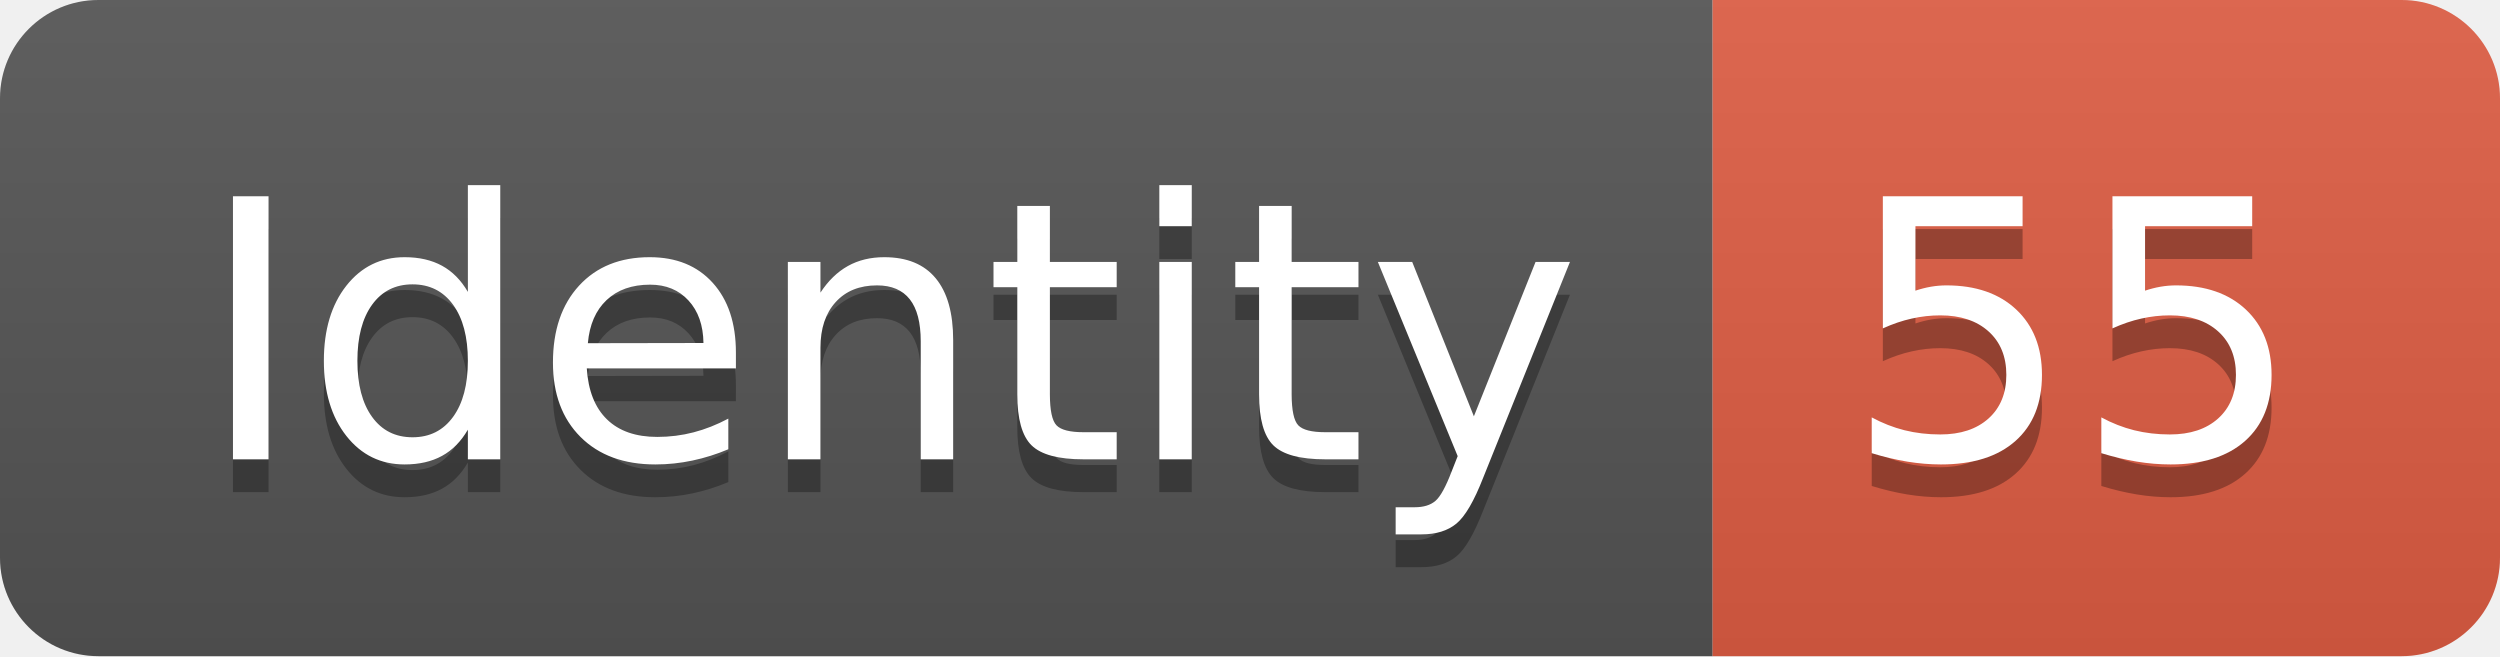
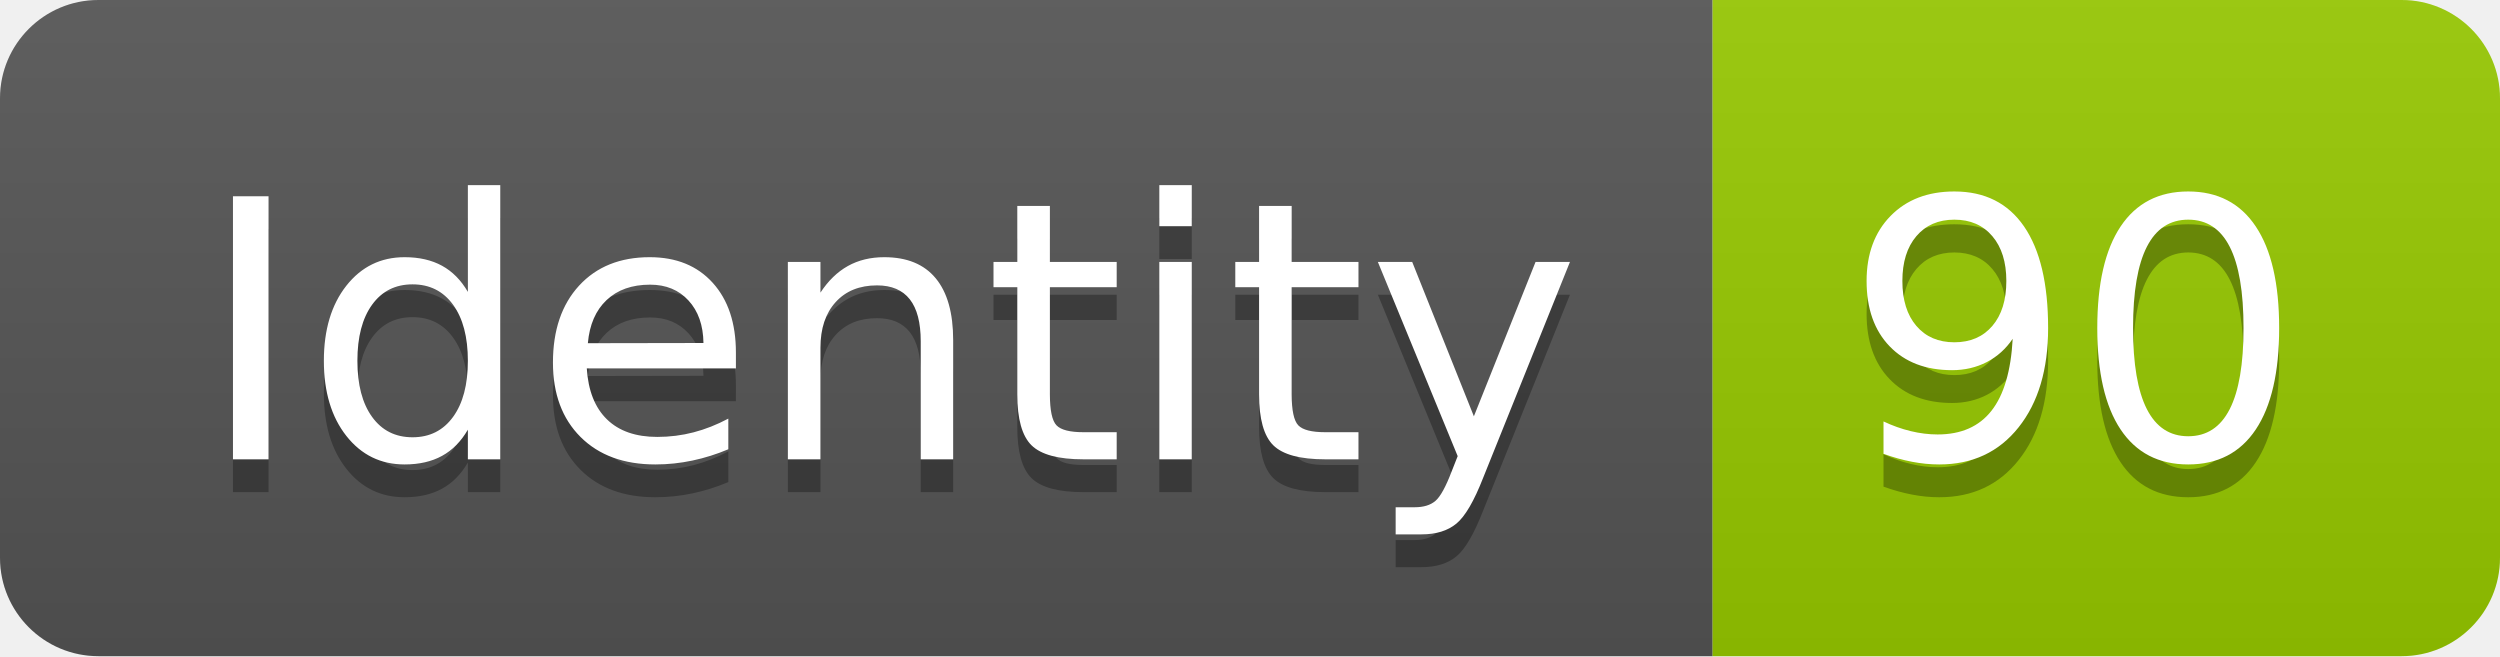
<svg xmlns="http://www.w3.org/2000/svg" width="76.2" height="20">
  <linearGradient id="smooth" x2="0" y2="100%">
    <stop offset="0" stop-color="#bbb" stop-opacity=".1" />
    <stop offset="1" stop-opacity=".1" />
  </linearGradient>
  <clipPath id="round">
    <rect width="76.2" height="20" rx="3" fill="#fff" />
  </clipPath>
  <g clip-path="url(#round)">
    <rect width="52.2" height="20" fill="#555" />
-     <rect x="52.2" width="24.0" height="20" fill="#e05d44" />
+     <rect x="52.2" width="24.0" height="20" fill="#97CA00" />
    <rect width="76.2" height="20" fill="url(#smooth)" />
  </g>
  <g fill="#fff" text-anchor="middle" font-family="DejaVu Sans,Verdana,Geneva,sans-serif" font-size="110">
    <text x="271.0" y="150" fill="#010101" fill-opacity=".3" transform="scale(0.1)" textLength="422.0" lengthAdjust="spacing">Identity</text>
    <text x="271.0" y="140" transform="scale(0.1)" textLength="422.0" lengthAdjust="spacing">Identity</text>
-     <text x="632.0" y="150" fill="#010101" fill-opacity=".3" transform="scale(0.1)" textLength="140.0" lengthAdjust="spacing">55</text>
-     <text x="632.0" y="140" transform="scale(0.1)" textLength="140.0" lengthAdjust="spacing">55</text>
+     <text x="632.0" y="150" fill="#010101" fill-opacity=".3" transform="scale(0.1)" textLength="140.0" lengthAdjust="spacing">90</text>
+     <text x="632.0" y="140" transform="scale(0.1)" textLength="140.0" lengthAdjust="spacing">90</text>
  </g>
</svg>
